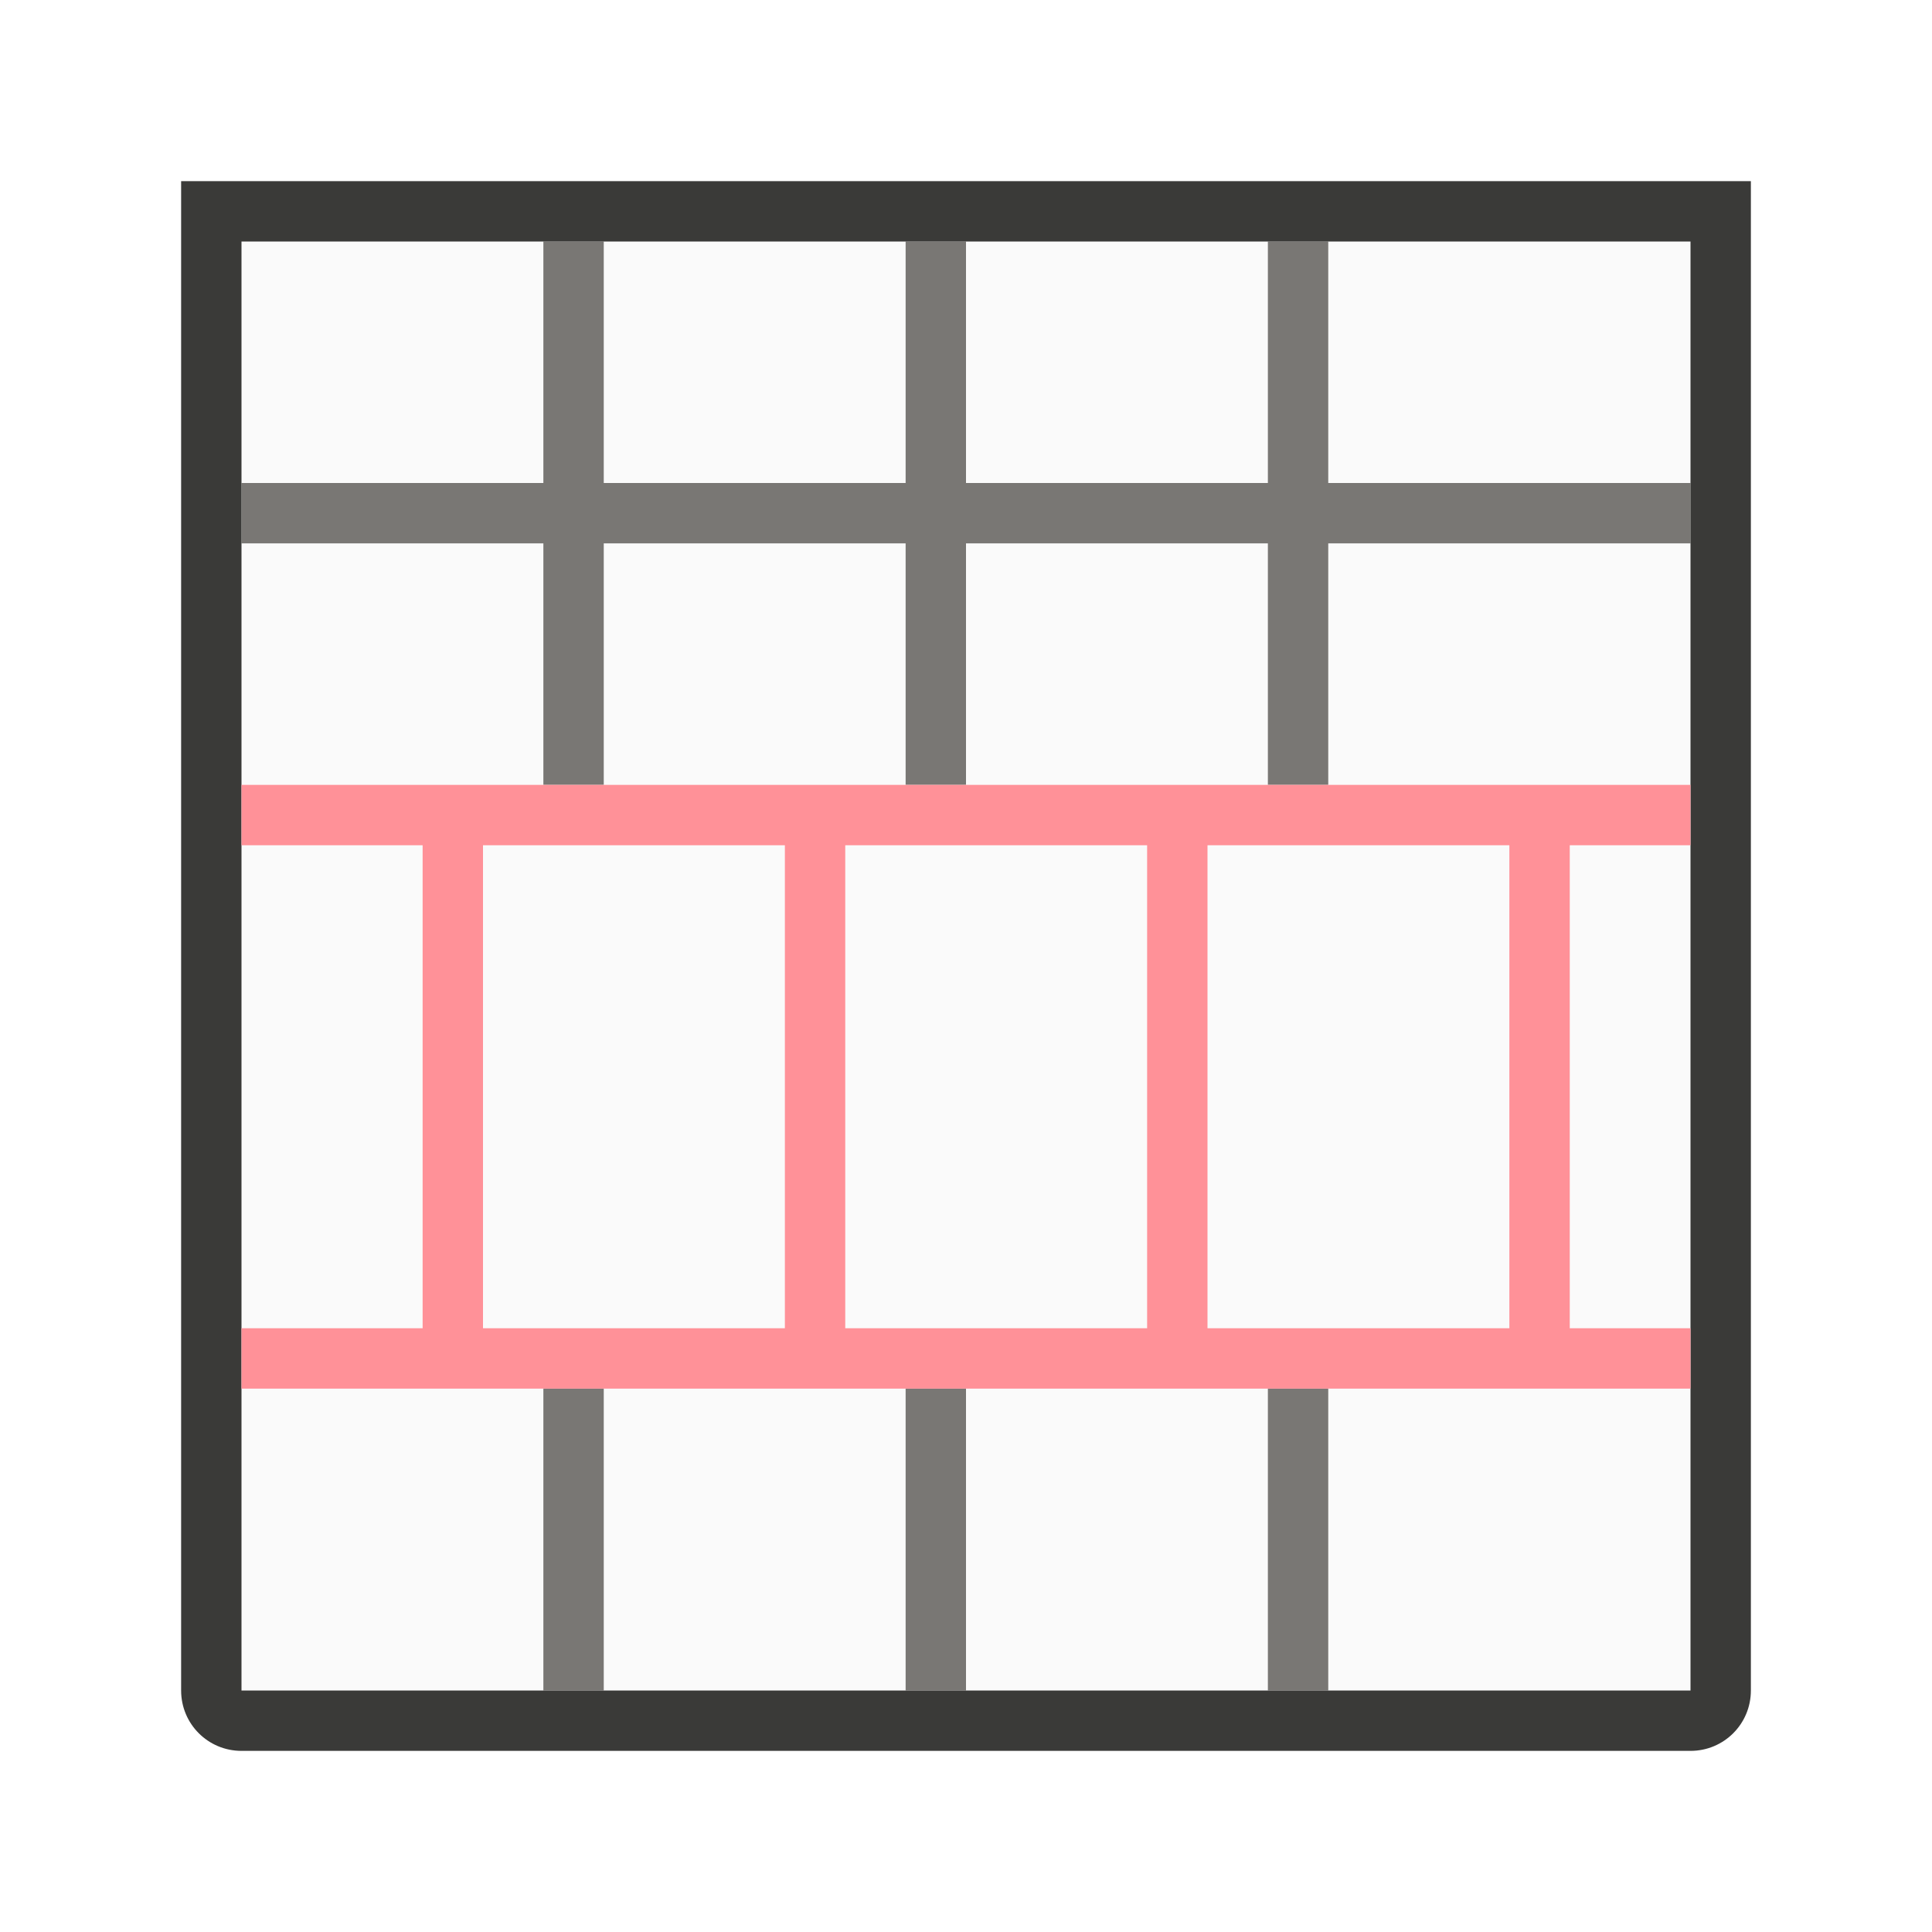
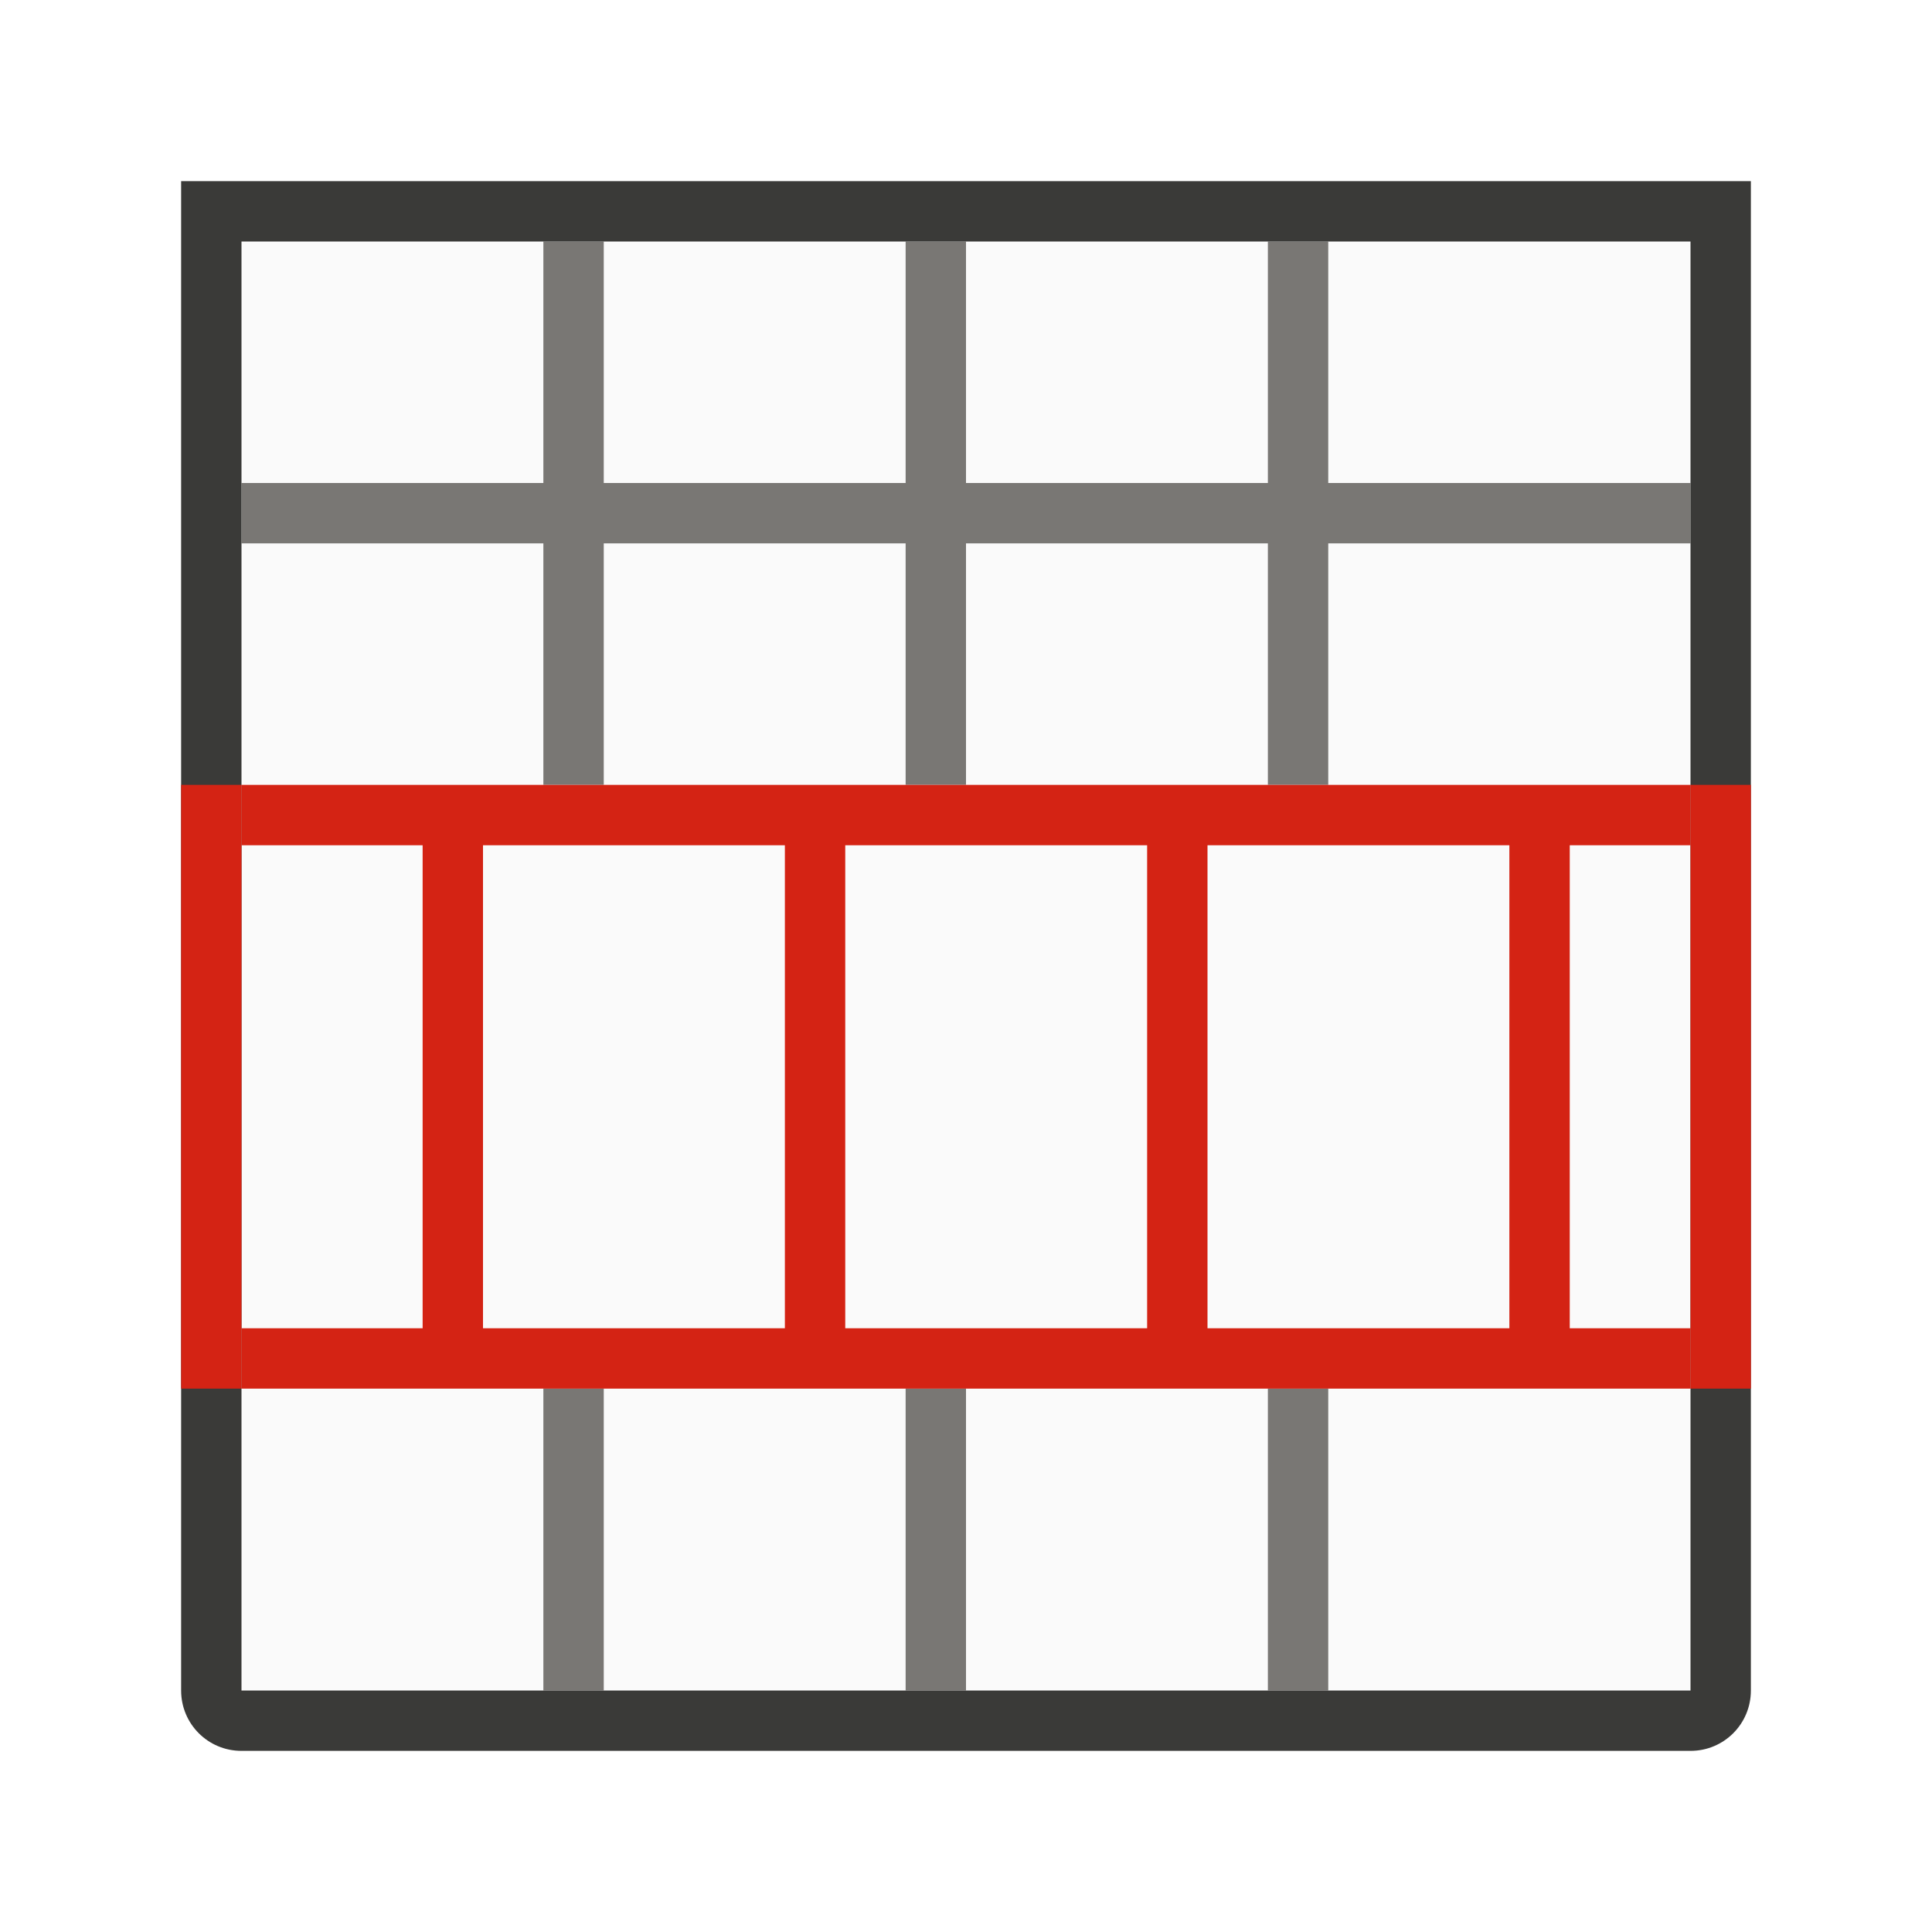
<svg xmlns="http://www.w3.org/2000/svg" height="32" viewBox="0 0 32 32" width="32">
  <path d="m4 4h24v24h-24z" fill="#fafafa" />
  <path d="m9 4v4h-5v1h5v2.252 1.748h1v-.338-3.662h5v4h1v-4h5v4h1v-4h6v-1h-6v-4h-1v4h-5v-4h-1v4h-5v-4zm0 19v2 3h1v-4.637-.363zm6 0v5h1v-5zm6 0v5h1v-5z" fill="#797774" />
  <path d="m3 3v1 5 6.191 6.842 5.967c0 .554.446 1 1 1h24c.554 0 1-.446 1-1v-6-1.16-5.699-1-5.141-5-1h-1-24zm1 1h5 1 5 1 5 1 6v4 1 4 1 .141 7.699.16 1 5h-6-1-5-1-5-1-5v-5-10-4-1z" fill="#3a3a38" />
-   <path d="m4 13v1h3v8h-3v1h24v-1h-2v-8h2v-1zm4 1h5v8h-5zm6 0h5v8h-5zm6 0h5v8h-5z" fill="#ff9198" />
+   <g fill="#d42314">
+     <path d="m4 13v1h3v8h-3v1h24v-1h-2v-8h2v-1zm4 1h5v8h-5zm6 0h5v8h-5zm6 0h5v8h-5z" />
+     <path d="m3 13v10h1v-10zm25 0v10h1v-10z" />
+   </g>
</svg>
